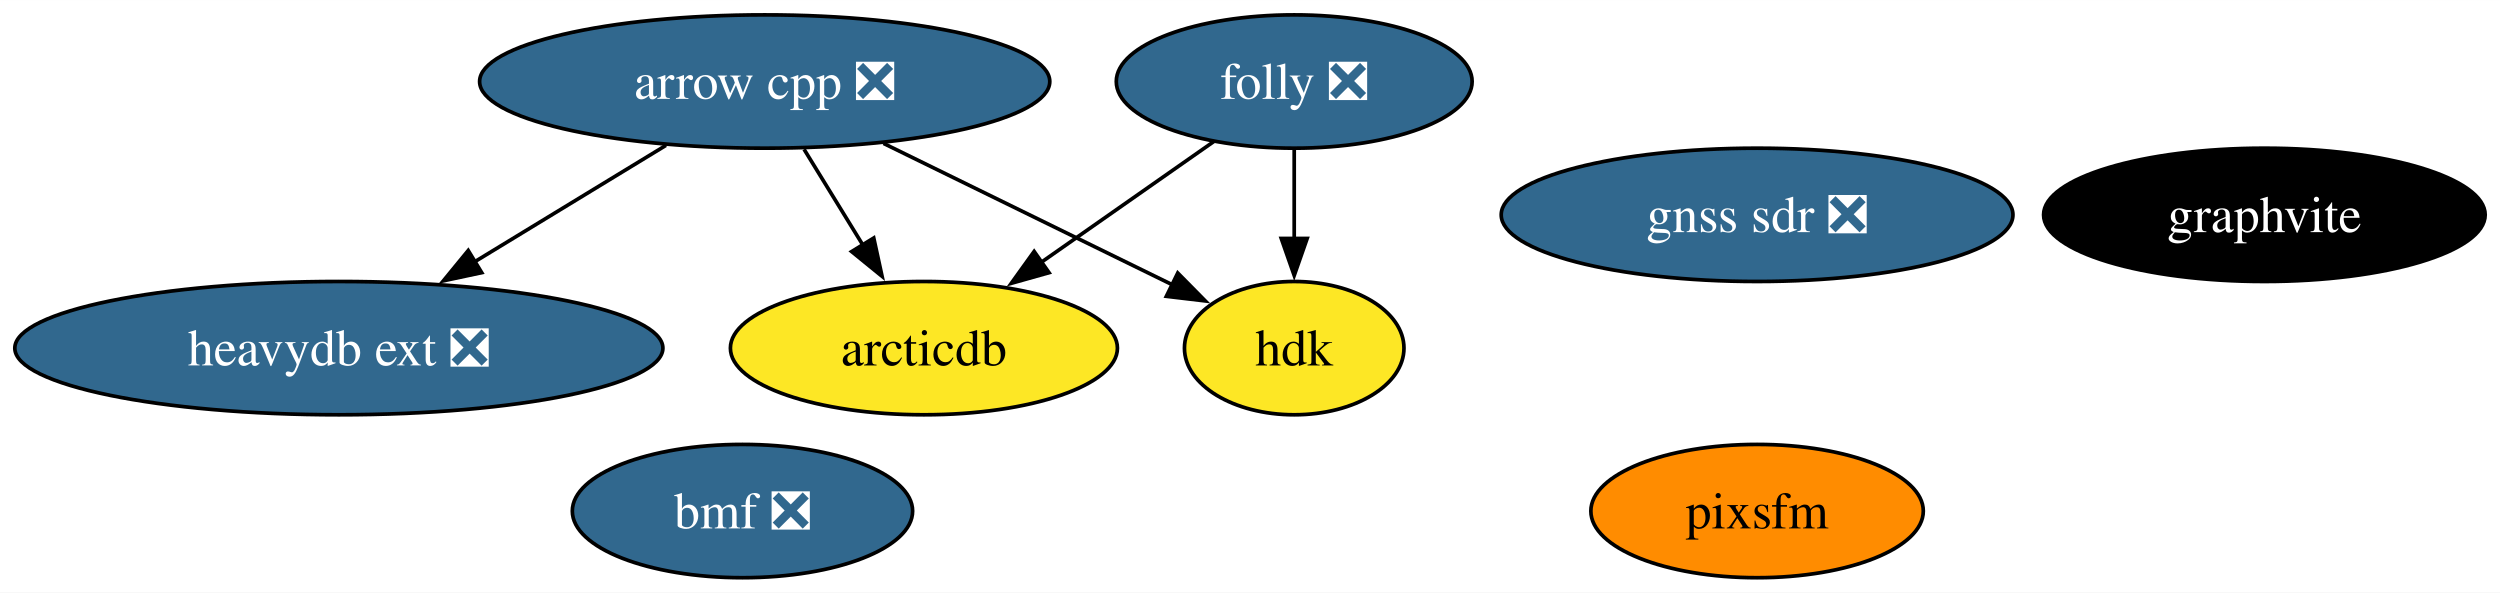
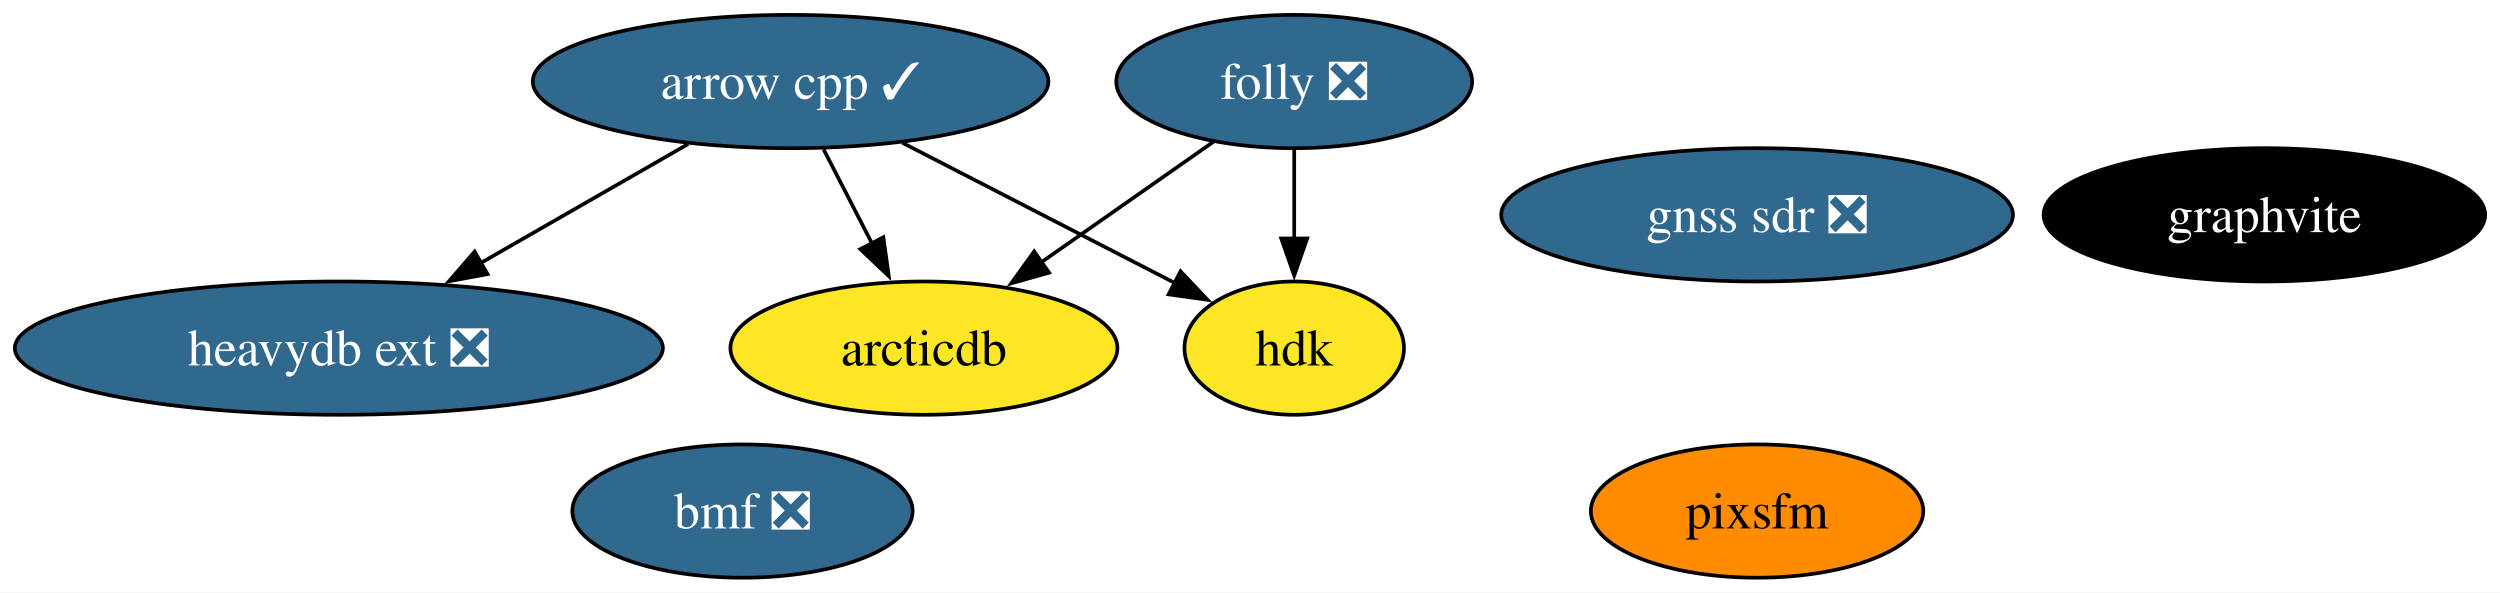
<svg xmlns="http://www.w3.org/2000/svg" xmlns:xlink="http://www.w3.org/1999/xlink" width="675pt" height="160pt" viewBox="0.00 0.00 675.14 160.00">
  <g id="graph0" class="graph" transform="scale(1 1) rotate(0) translate(4 156)">
    <polygon fill="white" stroke="none" points="-4,4 -4,-156 671.14,-156 671.14,4 -4,4" />
    <g id="node1" class="node">
      <g id="a_node1">
-         <a xlink:href="https://github.com/conda-forge/arrow-cpp-feedstock/pull/1308" xlink:title="arrow cpp ❎">
-           <ellipse fill="#31688e" stroke="black" cx="202.51" cy="-134" rx="76.99" ry="18" />
-           <text text-anchor="middle" x="202.51" y="-129.32" font-family="Times,serif" font-size="14.00" fill="white">arrow cpp ❎</text>
+         <a xlink:href="https://github.com/conda-forge/arrow-cpp-feedstock/pull/1308" xlink:title="arrow cpp ✓">
+           <ellipse fill="#31688e" stroke="black" cx="209.51" cy="-134" rx="69.62" ry="18" />
+           <text text-anchor="middle" x="209.51" y="-129.32" font-family="Times,serif" font-size="14.00" fill="white">arrow cpp ✓</text>
        </a>
      </g>
    </g>
    <g id="node4" class="node">
      <g id="a_node4">
        <a xlink:href="https://github.com/conda-forge/heavydb-ext-feedstock/pull/68" xlink:title="heavydb ext ❎">
          <ellipse fill="#31688e" stroke="black" cx="87.51" cy="-62" rx="87.51" ry="18" />
          <text text-anchor="middle" x="87.51" y="-57.33" font-family="Times,serif" font-size="14.00" fill="white">heavydb ext ❎</text>
        </a>
      </g>
    </g>
    <g id="edge3" class="edge">
-       <path fill="none" stroke="black" d="M175.84,-116.76C160.42,-107.38 140.8,-95.44 123.97,-85.19" />
-       <polygon fill="black" stroke="black" points="126.09,-82.39 115.73,-80.18 122.45,-88.37 126.09,-82.39" />
+       <path fill="none" stroke="black" d="M181.83,-117.12C165.29,-107.63 144.05,-95.44 125.91,-85.04" />
+       <polygon fill="black" stroke="black" points="127.66,-82 117.24,-80.06 124.18,-88.07 127.66,-82" />
    </g>
    <g id="node5" class="node">
      <g id="a_node5">
        <a xlink:href="https://github.com/conda-forge/hdk-feedstock" xlink:title="hdk">
          <ellipse fill="#fde725" stroke="black" cx="345.51" cy="-62" rx="29.64" ry="18" />
          <text text-anchor="middle" x="345.51" y="-57.33" font-family="Times,serif" font-size="14.00">hdk</text>
        </a>
      </g>
    </g>
    <g id="edge2" class="edge">
-       <path fill="none" stroke="black" d="M234.6,-117.29C257.88,-105.9 289.27,-90.53 312.71,-79.06" />
-       <polygon fill="black" stroke="black" points="314.06,-82.29 321.5,-74.75 310.98,-76 314.06,-82.29" />
+       <path fill="none" stroke="black" d="M239.69,-117.46C261.58,-106.2 291.13,-90.99 313.45,-79.5" />
+       <polygon fill="black" stroke="black" points="314.81,-82.74 322.1,-75.05 311.6,-76.52 314.81,-82.74" />
    </g>
    <g id="node6" class="node">
      <g id="a_node6">
        <a xlink:href="https://github.com/conda-forge/arcticdb-feedstock" xlink:title="arcticdb">
          <ellipse fill="#fde725" stroke="black" cx="245.51" cy="-62" rx="52.26" ry="18" />
          <text text-anchor="middle" x="245.51" y="-57.33" font-family="Times,serif" font-size="14.00">arcticdb</text>
        </a>
      </g>
    </g>
    <g id="edge1" class="edge">
-       <path fill="none" stroke="black" d="M213.14,-115.7C217.93,-107.9 223.7,-98.51 229.03,-89.83" />
-       <polygon fill="black" stroke="black" points="231.96,-91.75 234.21,-81.39 225.99,-88.08 231.96,-91.75" />
+       <path fill="none" stroke="black" d="M218.41,-115.7C222.38,-107.98 227.14,-98.71 231.57,-90.11" />
+       <polygon fill="black" stroke="black" points="234.56,-91.94 236.02,-81.45 228.33,-88.74 234.56,-91.94" />
    </g>
    <g id="node2" class="node">
      <g id="a_node2">
        <a xlink:href="https://github.com/conda-forge/folly-feedstock/pull/166" xlink:title="folly ❎">
          <ellipse fill="#31688e" stroke="black" cx="345.51" cy="-134" rx="48.05" ry="18" />
          <text text-anchor="middle" x="345.51" y="-129.32" font-family="Times,serif" font-size="14.00" fill="white">folly ❎</text>
        </a>
      </g>
    </g>
    <g id="edge5" class="edge">
      <path fill="none" stroke="black" d="M345.51,-115.7C345.51,-108.41 345.51,-99.73 345.51,-91.54" />
      <polygon fill="black" stroke="black" points="349.01,-91.62 345.51,-81.62 342.01,-91.62 349.01,-91.62" />
    </g>
    <g id="edge4" class="edge">
      <path fill="none" stroke="black" d="M323.81,-117.81C310.11,-108.22 292.18,-95.67 276.94,-85" />
      <polygon fill="black" stroke="black" points="279.3,-82.38 269.1,-79.51 275.28,-88.11 279.3,-82.38" />
    </g>
    <g id="node3" class="node">
      <g id="a_node3">
        <a xlink:href="https://github.com/conda-forge/graphvite-feedstock" xlink:title="graphvite">
          <ellipse fill="#000000" stroke="black" cx="607.51" cy="-98" rx="59.63" ry="18" />
          <text text-anchor="middle" x="607.51" y="-93.33" font-family="Times,serif" font-size="14.00" fill="white">graphvite</text>
        </a>
      </g>
    </g>
    <g id="node7" class="node">
      <g id="a_node7">
        <a xlink:href="https://github.com/conda-forge/pixsfm-feedstock" xlink:title="pixsfm">
          <ellipse fill="#ff8c00" stroke="black" cx="470.51" cy="-18" rx="44.89" ry="18" />
          <text text-anchor="middle" x="470.51" y="-13.32" font-family="Times,serif" font-size="14.00">pixsfm</text>
        </a>
      </g>
    </g>
    <g id="node8" class="node">
      <g id="a_node8">
        <a xlink:href="https://github.com/conda-forge/gnss-sdr-feedstock/pull/18" xlink:title="gnss sdr ❎">
          <ellipse fill="#31688e" stroke="black" cx="470.51" cy="-98" rx="69.1" ry="18" />
          <text text-anchor="middle" x="470.51" y="-93.33" font-family="Times,serif" font-size="14.00" fill="white">gnss sdr ❎</text>
        </a>
      </g>
    </g>
    <g id="node9" class="node">
      <g id="a_node9">
        <a xlink:href="https://github.com/conda-forge/bmf-feedstock/pull/21" xlink:title="bmf ❎">
          <ellipse fill="#31688e" stroke="black" cx="196.51" cy="-18" rx="45.95" ry="18" />
          <text text-anchor="middle" x="196.51" y="-13.32" font-family="Times,serif" font-size="14.00" fill="white">bmf ❎</text>
        </a>
      </g>
    </g>
  </g>
</svg>
